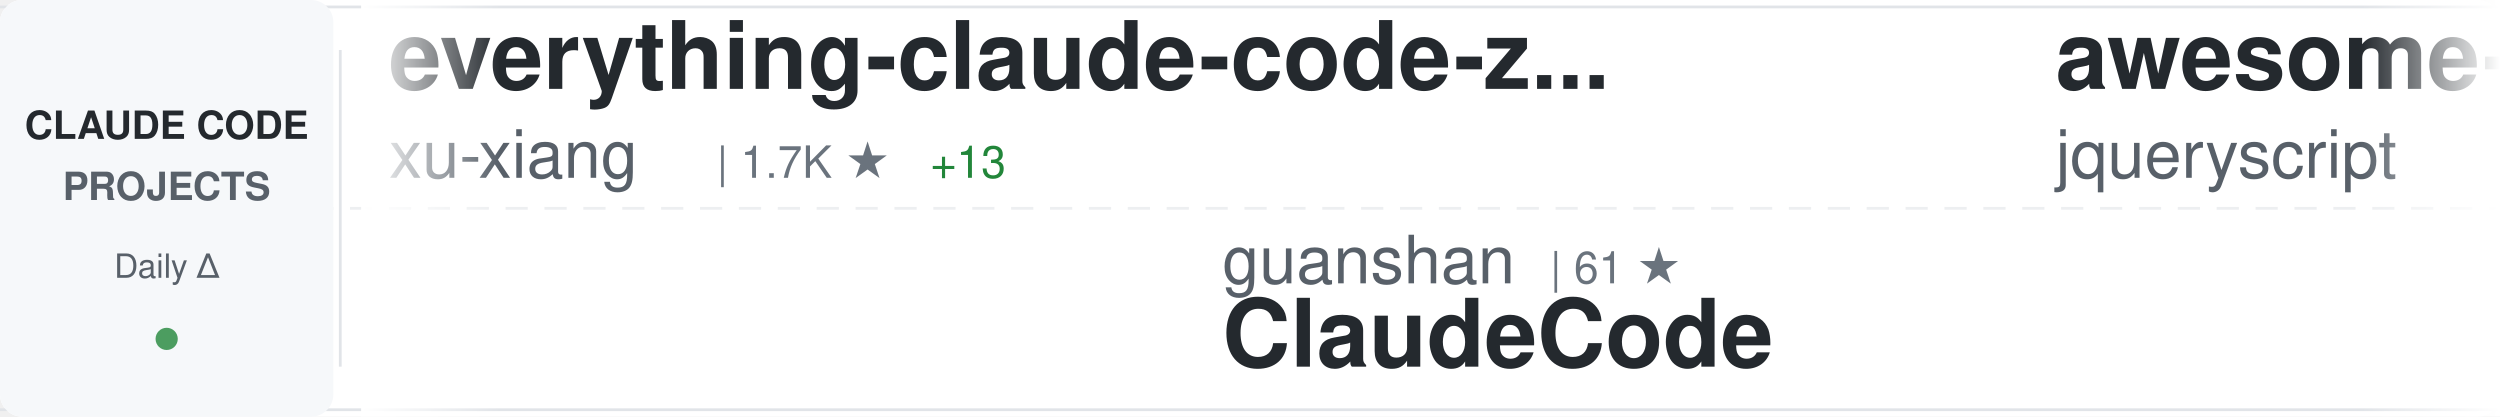
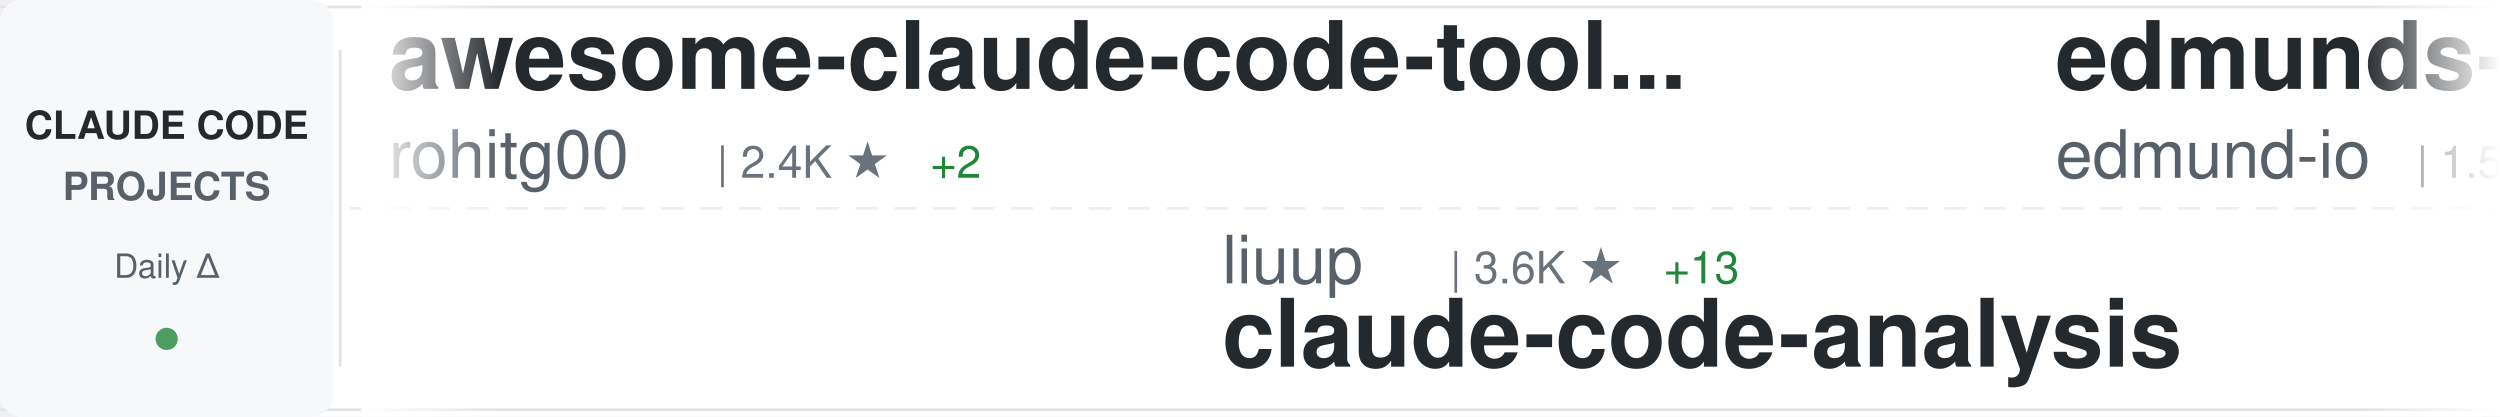
<svg xmlns="http://www.w3.org/2000/svg" width="900" height="150">
  <defs>
    <linearGradient id="awesomeLeftFade" x1="0%" y1="0%" x2="100%" y2="0%">
      <stop offset="0%" style="stop-color:#ffffff;stop-opacity:1" />
      <stop offset="100%" style="stop-color:#ffffff;stop-opacity:0" />
    </linearGradient>
    <linearGradient id="awesomeRightFade" x1="0%" y1="0%" x2="100%" y2="0%">
      <stop offset="0%" style="stop-color:#ffffff;stop-opacity:0" />
      <stop offset="100%" style="stop-color:#ffffff;stop-opacity:1" />
    </linearGradient>
  </defs>
  <rect width="900" height="150" fill="#ffffff" rx="8" />
  <rect x="0" y="2" width="900" height="1" fill="#e1e4e8" />
  <rect x="0" y="147" width="900" height="1" fill="#e1e4e8" />
  <line x1="0" y1="75" x2="900" y2="75" stroke="#e1e4e8" stroke-width="1" stroke-dasharray="8 6" opacity="0.6" />
  <rect x="0" y="0" width="120" height="150" fill="#f6f8fa" rx="8" />
  <text x="60" y="50" font-family="-apple-system, BlinkMacSystemFont, 'Segoe UI', Helvetica, Arial, sans-serif" font-size="14" font-weight="600" fill="#24292e" text-anchor="middle">CLAUDE CODE</text>
  <text x="60" y="72" font-family="-apple-system, BlinkMacSystemFont, 'Segoe UI', Helvetica, Arial, sans-serif" font-size="14" font-weight="600" fill="#586069" text-anchor="middle">PROJECTS</text>
  <text x="60" y="100" font-family="-apple-system, BlinkMacSystemFont, 'Segoe UI', Helvetica, Arial, sans-serif" font-size="12" font-weight="500" fill="#586069" text-anchor="middle">Daily Δ</text>
  <circle cx="60" cy="122" r="4" fill="#22863a" opacity="0.8" />
  <rect x="122" y="18" width="1" height="114" fill="#e1e4e8" />
  <clipPath id="awesomeTickerClip">
    <rect x="130" y="0" width="770" height="150" />
  </clipPath>
  <g clip-path="url(#awesomeTickerClip)">
    <g id="awesomeTickerItems">
      <animateTransform attributeName="transform" attributeType="XML" type="translate" from="0 0" to="-3000 0" dur="54s" repeatCount="indefinite" />
      <g transform="translate(0, 0)">
-         <text x="140" y="32" font-family="-apple-system, BlinkMacSystemFont, 'Segoe UI', Helvetica, Arial, sans-serif" font-size="34" font-weight="600" fill="#24292e">everything-claude-code-z...</text>
-         <text x="140" y="64" font-family="-apple-system, BlinkMacSystemFont, 'Segoe UI', Helvetica, Arial, sans-serif" font-size="24" font-weight="400" fill="#586069">xu-xiang</text>
-         <text x="258" y="64" font-family="-apple-system, BlinkMacSystemFont, 'Segoe UI', Helvetica, Arial, sans-serif" font-size="16" font-weight="500" fill="#6a737d">| 1.7K ★</text>
-         <text x="335" y="64" font-family="-apple-system, BlinkMacSystemFont, 'Segoe UI', Helvetica, Arial, sans-serif" font-size="16" font-weight="500" fill="#22863a"> +13</text>
+         <text x="140" y="32" font-family="-apple-system, BlinkMacSystemFont, 'Segoe UI', Helvetica, Arial, sans-serif" font-size="34" font-weight="600" fill="#24292e">awesome-claude-code-tool...</text>
+         <text x="140" y="64" font-family="-apple-system, BlinkMacSystemFont, 'Segoe UI', Helvetica, Arial, sans-serif" font-size="24" font-weight="400" fill="#586069">rohitg00</text>
+         <text x="258" y="64" font-family="-apple-system, BlinkMacSystemFont, 'Segoe UI', Helvetica, Arial, sans-serif" font-size="16" font-weight="500" fill="#6a737d">| 2.4K ★</text>
+         <text x="335" y="64" font-family="-apple-system, BlinkMacSystemFont, 'Segoe UI', Helvetica, Arial, sans-serif" font-size="16" font-weight="500" fill="#22863a"> +2</text>
      </g>
      <g transform="translate(300, 0)">
-         <text x="140" y="102" font-family="-apple-system, BlinkMacSystemFont, 'Segoe UI', Helvetica, Arial, sans-serif" font-size="24" font-weight="400" fill="#586069">guanshan</text>
-         <text x="258" y="102" font-family="-apple-system, BlinkMacSystemFont, 'Segoe UI', Helvetica, Arial, sans-serif" font-size="16" font-weight="500" fill="#6a737d">| 61 ★</text>
-         <text x="140" y="132" font-family="-apple-system, BlinkMacSystemFont, 'Segoe UI', Helvetica, Arial, sans-serif" font-size="34" font-weight="600" fill="#24292e">ClaudeCode</text>
+         <text x="140" y="102" font-family="-apple-system, BlinkMacSystemFont, 'Segoe UI', Helvetica, Arial, sans-serif" font-size="24" font-weight="400" fill="#586069">liuup</text>
+         <text x="222" y="102" font-family="-apple-system, BlinkMacSystemFont, 'Segoe UI', Helvetica, Arial, sans-serif" font-size="16" font-weight="500" fill="#6a737d">| 3.6K ★</text>
+         <text x="299" y="102" font-family="-apple-system, BlinkMacSystemFont, 'Segoe UI', Helvetica, Arial, sans-serif" font-size="16" font-weight="500" fill="#22863a"> +13</text>
+         <text x="140" y="132" font-family="-apple-system, BlinkMacSystemFont, 'Segoe UI', Helvetica, Arial, sans-serif" font-size="34" font-weight="600" fill="#24292e">claude-code-analysis</text>
      </g>
      <g transform="translate(600, 0)">
-         <text x="140" y="32" font-family="-apple-system, BlinkMacSystemFont, 'Segoe UI', Helvetica, Arial, sans-serif" font-size="34" font-weight="600" fill="#24292e">awesome-claude-code</text>
-         <text x="140" y="64" font-family="-apple-system, BlinkMacSystemFont, 'Segoe UI', Helvetica, Arial, sans-serif" font-size="24" font-weight="400" fill="#586069">jqueryscript</text>
-         <text x="306" y="64" font-family="-apple-system, BlinkMacSystemFont, 'Segoe UI', Helvetica, Arial, sans-serif" font-size="16" font-weight="500" fill="#6a737d">| 471 ★</text>
-         <text x="374" y="64" font-family="-apple-system, BlinkMacSystemFont, 'Segoe UI', Helvetica, Arial, sans-serif" font-size="16" font-weight="500" fill="#22863a"> +2</text>
+         <text x="140" y="32" font-family="-apple-system, BlinkMacSystemFont, 'Segoe UI', Helvetica, Arial, sans-serif" font-size="34" font-weight="600" fill="#24292e">edmunds-claude-code</text>
+         <text x="140" y="64" font-family="-apple-system, BlinkMacSystemFont, 'Segoe UI', Helvetica, Arial, sans-serif" font-size="24" font-weight="400" fill="#586069">edmund-io</text>
+         <text x="270" y="64" font-family="-apple-system, BlinkMacSystemFont, 'Segoe UI', Helvetica, Arial, sans-serif" font-size="16" font-weight="500" fill="#6a737d">| 1.5K ★</text>
      </g>
      <g transform="translate(900, 0)">
+         <text x="140" y="102" font-family="-apple-system, BlinkMacSystemFont, 'Segoe UI', Helvetica, Arial, sans-serif" font-size="24" font-weight="400" fill="#586069">krusemediallc</text>
+         <text x="318" y="102" font-family="-apple-system, BlinkMacSystemFont, 'Segoe UI', Helvetica, Arial, sans-serif" font-size="16" font-weight="500" fill="#6a737d">| 1.0K ★</text>
+         <text x="395" y="102" font-family="-apple-system, BlinkMacSystemFont, 'Segoe UI', Helvetica, Arial, sans-serif" font-size="16" font-weight="500" fill="#22863a"> +2</text>
+         <text x="140" y="132" font-family="-apple-system, BlinkMacSystemFont, 'Segoe UI', Helvetica, Arial, sans-serif" font-size="34" font-weight="600" fill="#24292e">arcads-claude-code</text>
+       </g>
+       <g transform="translate(1200, 0)">
+         <text x="140" y="32" font-family="-apple-system, BlinkMacSystemFont, 'Segoe UI', Helvetica, Arial, sans-serif" font-size="34" font-weight="600" fill="#24292e">claude-code-action</text>
+         <text x="140" y="64" font-family="-apple-system, BlinkMacSystemFont, 'Segoe UI', Helvetica, Arial, sans-serif" font-size="24" font-weight="400" fill="#586069">anthropics</text>
+         <text x="282" y="64" font-family="-apple-system, BlinkMacSystemFont, 'Segoe UI', Helvetica, Arial, sans-serif" font-size="16" font-weight="500" fill="#6a737d">| 8.4K ★</text>
+         <text x="359" y="64" font-family="-apple-system, BlinkMacSystemFont, 'Segoe UI', Helvetica, Arial, sans-serif" font-size="16" font-weight="500" fill="#22863a"> +7</text>
+       </g>
+       <g transform="translate(1500, 0)">
+         <text x="140" y="102" font-family="-apple-system, BlinkMacSystemFont, 'Segoe UI', Helvetica, Arial, sans-serif" font-size="24" font-weight="400" fill="#586069">davila7</text>
+         <text x="246" y="102" font-family="-apple-system, BlinkMacSystemFont, 'Segoe UI', Helvetica, Arial, sans-serif" font-size="16" font-weight="500" fill="#6a737d">| 29.8K ★</text>
+         <text x="332" y="102" font-family="-apple-system, BlinkMacSystemFont, 'Segoe UI', Helvetica, Arial, sans-serif" font-size="16" font-weight="500" fill="#22863a"> +51</text>
+         <text x="140" y="132" font-family="-apple-system, BlinkMacSystemFont, 'Segoe UI', Helvetica, Arial, sans-serif" font-size="34" font-weight="600" fill="#24292e">claude-code-templates</text>
+       </g>
+       <g transform="translate(1800, 0)">
+         <text x="140" y="32" font-family="-apple-system, BlinkMacSystemFont, 'Segoe UI', Helvetica, Arial, sans-serif" font-size="34" font-weight="600" fill="#24292e">claude-code-showcase</text>
+         <text x="140" y="64" font-family="-apple-system, BlinkMacSystemFont, 'Segoe UI', Helvetica, Arial, sans-serif" font-size="24" font-weight="400" fill="#586069">ChrisWiles</text>
+         <text x="282" y="64" font-family="-apple-system, BlinkMacSystemFont, 'Segoe UI', Helvetica, Arial, sans-serif" font-size="16" font-weight="500" fill="#6a737d">| 6.0K ★</text>
+       </g>
+       <g transform="translate(2100, 0)">
+         <text x="140" y="102" font-family="-apple-system, BlinkMacSystemFont, 'Segoe UI', Helvetica, Arial, sans-serif" font-size="24" font-weight="400" fill="#586069">nicedreamzapp</text>
+         <text x="318" y="102" font-family="-apple-system, BlinkMacSystemFont, 'Segoe UI', Helvetica, Arial, sans-serif" font-size="16" font-weight="500" fill="#6a737d">| 3.0K ★</text>
+         <text x="395" y="102" font-family="-apple-system, BlinkMacSystemFont, 'Segoe UI', Helvetica, Arial, sans-serif" font-size="16" font-weight="500" fill="#22863a"> +2</text>
+         <text x="140" y="132" font-family="-apple-system, BlinkMacSystemFont, 'Segoe UI', Helvetica, Arial, sans-serif" font-size="34" font-weight="600" fill="#24292e">claude-code-local</text>
+       </g>
+       <g transform="translate(2400, 0)">
+         <text x="140" y="32" font-family="-apple-system, BlinkMacSystemFont, 'Segoe UI', Helvetica, Arial, sans-serif" font-size="34" font-weight="600" fill="#24292e">claude-code-proxy</text>
+         <text x="140" y="64" font-family="-apple-system, BlinkMacSystemFont, 'Segoe UI', Helvetica, Arial, sans-serif" font-size="24" font-weight="400" fill="#586069">1rgs</text>
+         <text x="210" y="64" font-family="-apple-system, BlinkMacSystemFont, 'Segoe UI', Helvetica, Arial, sans-serif" font-size="16" font-weight="500" fill="#6a737d">| 3.7K ★</text>
+         <text x="287" y="64" font-family="-apple-system, BlinkMacSystemFont, 'Segoe UI', Helvetica, Arial, sans-serif" font-size="16" font-weight="500" fill="#22863a"> +3</text>
+       </g>
+       <g transform="translate(2700, 0)">
        <text x="140" y="102" font-family="-apple-system, BlinkMacSystemFont, 'Segoe UI', Helvetica, Arial, sans-serif" font-size="24" font-weight="400" fill="#586069">shanraisshan</text>
        <text x="306" y="102" font-family="-apple-system, BlinkMacSystemFont, 'Segoe UI', Helvetica, Arial, sans-serif" font-size="16" font-weight="500" fill="#6a737d">| 63.2K ★</text>
-         <text x="392" y="102" font-family="-apple-system, BlinkMacSystemFont, 'Segoe UI', Helvetica, Arial, sans-serif" font-size="16" font-weight="500" fill="#22863a"> +67</text>
+         <text x="392" y="102" font-family="-apple-system, BlinkMacSystemFont, 'Segoe UI', Helvetica, Arial, sans-serif" font-size="16" font-weight="500" fill="#22863a"> +64</text>
        <text x="140" y="132" font-family="-apple-system, BlinkMacSystemFont, 'Segoe UI', Helvetica, Arial, sans-serif" font-size="34" font-weight="600" fill="#24292e">claude-code-best-practic...</text>
      </g>
-       <g transform="translate(1200, 0)">
-         <text x="140" y="32" font-family="-apple-system, BlinkMacSystemFont, 'Segoe UI', Helvetica, Arial, sans-serif" font-size="34" font-weight="600" fill="#24292e">claude-code-security-rev...</text>
-         <text x="140" y="64" font-family="-apple-system, BlinkMacSystemFont, 'Segoe UI', Helvetica, Arial, sans-serif" font-size="24" font-weight="400" fill="#586069">anthropics</text>
-         <text x="282" y="64" font-family="-apple-system, BlinkMacSystemFont, 'Segoe UI', Helvetica, Arial, sans-serif" font-size="16" font-weight="500" fill="#6a737d">| 5.6K ★</text>
-         <text x="359" y="64" font-family="-apple-system, BlinkMacSystemFont, 'Segoe UI', Helvetica, Arial, sans-serif" font-size="16" font-weight="500" fill="#22863a"> +5</text>
-       </g>
-       <g transform="translate(1500, 0)">
-         <text x="140" y="102" font-family="-apple-system, BlinkMacSystemFont, 'Segoe UI', Helvetica, Arial, sans-serif" font-size="24" font-weight="400" fill="#586069">anthropics</text>
-         <text x="282" y="102" font-family="-apple-system, BlinkMacSystemFont, 'Segoe UI', Helvetica, Arial, sans-serif" font-size="16" font-weight="500" fill="#6a737d">| 8.4K ★</text>
-         <text x="359" y="102" font-family="-apple-system, BlinkMacSystemFont, 'Segoe UI', Helvetica, Arial, sans-serif" font-size="16" font-weight="500" fill="#22863a"> +8</text>
-         <text x="140" y="132" font-family="-apple-system, BlinkMacSystemFont, 'Segoe UI', Helvetica, Arial, sans-serif" font-size="34" font-weight="600" fill="#24292e">claude-code-action</text>
-       </g>
-       <g transform="translate(1800, 0)">
-         <text x="140" y="32" font-family="-apple-system, BlinkMacSystemFont, 'Segoe UI', Helvetica, Arial, sans-serif" font-size="34" font-weight="600" fill="#24292e">Claude-Code-Source-Study</text>
-         <text x="140" y="64" font-family="-apple-system, BlinkMacSystemFont, 'Segoe UI', Helvetica, Arial, sans-serif" font-size="24" font-weight="400" fill="#586069">luyao618</text>
-         <text x="258" y="64" font-family="-apple-system, BlinkMacSystemFont, 'Segoe UI', Helvetica, Arial, sans-serif" font-size="16" font-weight="500" fill="#6a737d">| 1.6K ★</text>
-         <text x="335" y="64" font-family="-apple-system, BlinkMacSystemFont, 'Segoe UI', Helvetica, Arial, sans-serif" font-size="16" font-weight="500" fill="#22863a"> +3</text>
-       </g>
-       <g transform="translate(2100, 0)">
-         <text x="140" y="102" font-family="-apple-system, BlinkMacSystemFont, 'Segoe UI', Helvetica, Arial, sans-serif" font-size="24" font-weight="400" fill="#586069">asgeirtj</text>
-         <text x="258" y="102" font-family="-apple-system, BlinkMacSystemFont, 'Segoe UI', Helvetica, Arial, sans-serif" font-size="16" font-weight="500" fill="#6a737d">| 59.2K ★</text>
-         <text x="344" y="102" font-family="-apple-system, BlinkMacSystemFont, 'Segoe UI', Helvetica, Arial, sans-serif" font-size="16" font-weight="500" fill="#22863a"> +224</text>
-         <text x="140" y="132" font-family="-apple-system, BlinkMacSystemFont, 'Segoe UI', Helvetica, Arial, sans-serif" font-size="34" font-weight="600" fill="#24292e">system_prompts_leaks</text>
-       </g>
-       <g transform="translate(2400, 0)">
-         <text x="140" y="32" font-family="-apple-system, BlinkMacSystemFont, 'Segoe UI', Helvetica, Arial, sans-serif" font-size="34" font-weight="600" fill="#24292e">oh-my-claudecode</text>
-         <text x="140" y="64" font-family="-apple-system, BlinkMacSystemFont, 'Segoe UI', Helvetica, Arial, sans-serif" font-size="24" font-weight="400" fill="#586069">Yeachan-Heo</text>
-         <text x="294" y="64" font-family="-apple-system, BlinkMacSystemFont, 'Segoe UI', Helvetica, Arial, sans-serif" font-size="16" font-weight="500" fill="#6a737d">| 37.9K ★</text>
-         <text x="380" y="64" font-family="-apple-system, BlinkMacSystemFont, 'Segoe UI', Helvetica, Arial, sans-serif" font-size="16" font-weight="500" fill="#22863a"> +36</text>
-       </g>
-       <g transform="translate(2700, 0)">
-         <text x="140" y="102" font-family="-apple-system, BlinkMacSystemFont, 'Segoe UI', Helvetica, Arial, sans-serif" font-size="24" font-weight="400" fill="#586069">fazxes</text>
-         <text x="234" y="102" font-family="-apple-system, BlinkMacSystemFont, 'Segoe UI', Helvetica, Arial, sans-serif" font-size="16" font-weight="500" fill="#6a737d">| 225 ★</text>
-         <text x="140" y="132" font-family="-apple-system, BlinkMacSystemFont, 'Segoe UI', Helvetica, Arial, sans-serif" font-size="34" font-weight="600" fill="#24292e">Claude-code</text>
-       </g>
      <g transform="translate(3000, 0)">
-         <text x="140" y="32" font-family="-apple-system, BlinkMacSystemFont, 'Segoe UI', Helvetica, Arial, sans-serif" font-size="34" font-weight="600" fill="#24292e">everything-claude-code-z...</text>
-         <text x="140" y="64" font-family="-apple-system, BlinkMacSystemFont, 'Segoe UI', Helvetica, Arial, sans-serif" font-size="24" font-weight="400" fill="#586069">xu-xiang</text>
-         <text x="258" y="64" font-family="-apple-system, BlinkMacSystemFont, 'Segoe UI', Helvetica, Arial, sans-serif" font-size="16" font-weight="500" fill="#6a737d">| 1.7K ★</text>
-         <text x="335" y="64" font-family="-apple-system, BlinkMacSystemFont, 'Segoe UI', Helvetica, Arial, sans-serif" font-size="16" font-weight="500" fill="#22863a"> +13</text>
+         <text x="140" y="32" font-family="-apple-system, BlinkMacSystemFont, 'Segoe UI', Helvetica, Arial, sans-serif" font-size="34" font-weight="600" fill="#24292e">awesome-claude-code-tool...</text>
+         <text x="140" y="64" font-family="-apple-system, BlinkMacSystemFont, 'Segoe UI', Helvetica, Arial, sans-serif" font-size="24" font-weight="400" fill="#586069">rohitg00</text>
+         <text x="258" y="64" font-family="-apple-system, BlinkMacSystemFont, 'Segoe UI', Helvetica, Arial, sans-serif" font-size="16" font-weight="500" fill="#6a737d">| 2.4K ★</text>
+         <text x="335" y="64" font-family="-apple-system, BlinkMacSystemFont, 'Segoe UI', Helvetica, Arial, sans-serif" font-size="16" font-weight="500" fill="#22863a"> +2</text>
      </g>
      <g transform="translate(3300, 0)">
-         <text x="140" y="102" font-family="-apple-system, BlinkMacSystemFont, 'Segoe UI', Helvetica, Arial, sans-serif" font-size="24" font-weight="400" fill="#586069">guanshan</text>
-         <text x="258" y="102" font-family="-apple-system, BlinkMacSystemFont, 'Segoe UI', Helvetica, Arial, sans-serif" font-size="16" font-weight="500" fill="#6a737d">| 61 ★</text>
-         <text x="140" y="132" font-family="-apple-system, BlinkMacSystemFont, 'Segoe UI', Helvetica, Arial, sans-serif" font-size="34" font-weight="600" fill="#24292e">ClaudeCode</text>
+         <text x="140" y="102" font-family="-apple-system, BlinkMacSystemFont, 'Segoe UI', Helvetica, Arial, sans-serif" font-size="24" font-weight="400" fill="#586069">liuup</text>
+         <text x="222" y="102" font-family="-apple-system, BlinkMacSystemFont, 'Segoe UI', Helvetica, Arial, sans-serif" font-size="16" font-weight="500" fill="#6a737d">| 3.6K ★</text>
+         <text x="299" y="102" font-family="-apple-system, BlinkMacSystemFont, 'Segoe UI', Helvetica, Arial, sans-serif" font-size="16" font-weight="500" fill="#22863a"> +13</text>
+         <text x="140" y="132" font-family="-apple-system, BlinkMacSystemFont, 'Segoe UI', Helvetica, Arial, sans-serif" font-size="34" font-weight="600" fill="#24292e">claude-code-analysis</text>
      </g>
      <g transform="translate(3600, 0)">
-         <text x="140" y="32" font-family="-apple-system, BlinkMacSystemFont, 'Segoe UI', Helvetica, Arial, sans-serif" font-size="34" font-weight="600" fill="#24292e">awesome-claude-code</text>
-         <text x="140" y="64" font-family="-apple-system, BlinkMacSystemFont, 'Segoe UI', Helvetica, Arial, sans-serif" font-size="24" font-weight="400" fill="#586069">jqueryscript</text>
-         <text x="306" y="64" font-family="-apple-system, BlinkMacSystemFont, 'Segoe UI', Helvetica, Arial, sans-serif" font-size="16" font-weight="500" fill="#6a737d">| 471 ★</text>
-         <text x="374" y="64" font-family="-apple-system, BlinkMacSystemFont, 'Segoe UI', Helvetica, Arial, sans-serif" font-size="16" font-weight="500" fill="#22863a"> +2</text>
+         <text x="140" y="32" font-family="-apple-system, BlinkMacSystemFont, 'Segoe UI', Helvetica, Arial, sans-serif" font-size="34" font-weight="600" fill="#24292e">edmunds-claude-code</text>
+         <text x="140" y="64" font-family="-apple-system, BlinkMacSystemFont, 'Segoe UI', Helvetica, Arial, sans-serif" font-size="24" font-weight="400" fill="#586069">edmund-io</text>
+         <text x="270" y="64" font-family="-apple-system, BlinkMacSystemFont, 'Segoe UI', Helvetica, Arial, sans-serif" font-size="16" font-weight="500" fill="#6a737d">| 1.5K ★</text>
      </g>
      <g transform="translate(3900, 0)">
-         <text x="140" y="102" font-family="-apple-system, BlinkMacSystemFont, 'Segoe UI', Helvetica, Arial, sans-serif" font-size="24" font-weight="400" fill="#586069">shanraisshan</text>
-         <text x="306" y="102" font-family="-apple-system, BlinkMacSystemFont, 'Segoe UI', Helvetica, Arial, sans-serif" font-size="16" font-weight="500" fill="#6a737d">| 63.2K ★</text>
-         <text x="392" y="102" font-family="-apple-system, BlinkMacSystemFont, 'Segoe UI', Helvetica, Arial, sans-serif" font-size="16" font-weight="500" fill="#22863a"> +67</text>
-         <text x="140" y="132" font-family="-apple-system, BlinkMacSystemFont, 'Segoe UI', Helvetica, Arial, sans-serif" font-size="34" font-weight="600" fill="#24292e">claude-code-best-practic...</text>
+         <text x="140" y="102" font-family="-apple-system, BlinkMacSystemFont, 'Segoe UI', Helvetica, Arial, sans-serif" font-size="24" font-weight="400" fill="#586069">krusemediallc</text>
+         <text x="318" y="102" font-family="-apple-system, BlinkMacSystemFont, 'Segoe UI', Helvetica, Arial, sans-serif" font-size="16" font-weight="500" fill="#6a737d">| 1.0K ★</text>
+         <text x="395" y="102" font-family="-apple-system, BlinkMacSystemFont, 'Segoe UI', Helvetica, Arial, sans-serif" font-size="16" font-weight="500" fill="#22863a"> +2</text>
+         <text x="140" y="132" font-family="-apple-system, BlinkMacSystemFont, 'Segoe UI', Helvetica, Arial, sans-serif" font-size="34" font-weight="600" fill="#24292e">arcads-claude-code</text>
      </g>
    </g>
  </g>
  <rect x="130" y="0" width="50" height="150" fill="url(#awesomeLeftFade)" />
  <rect x="850" y="0" width="50" height="150" fill="url(#awesomeRightFade)" />
</svg>
